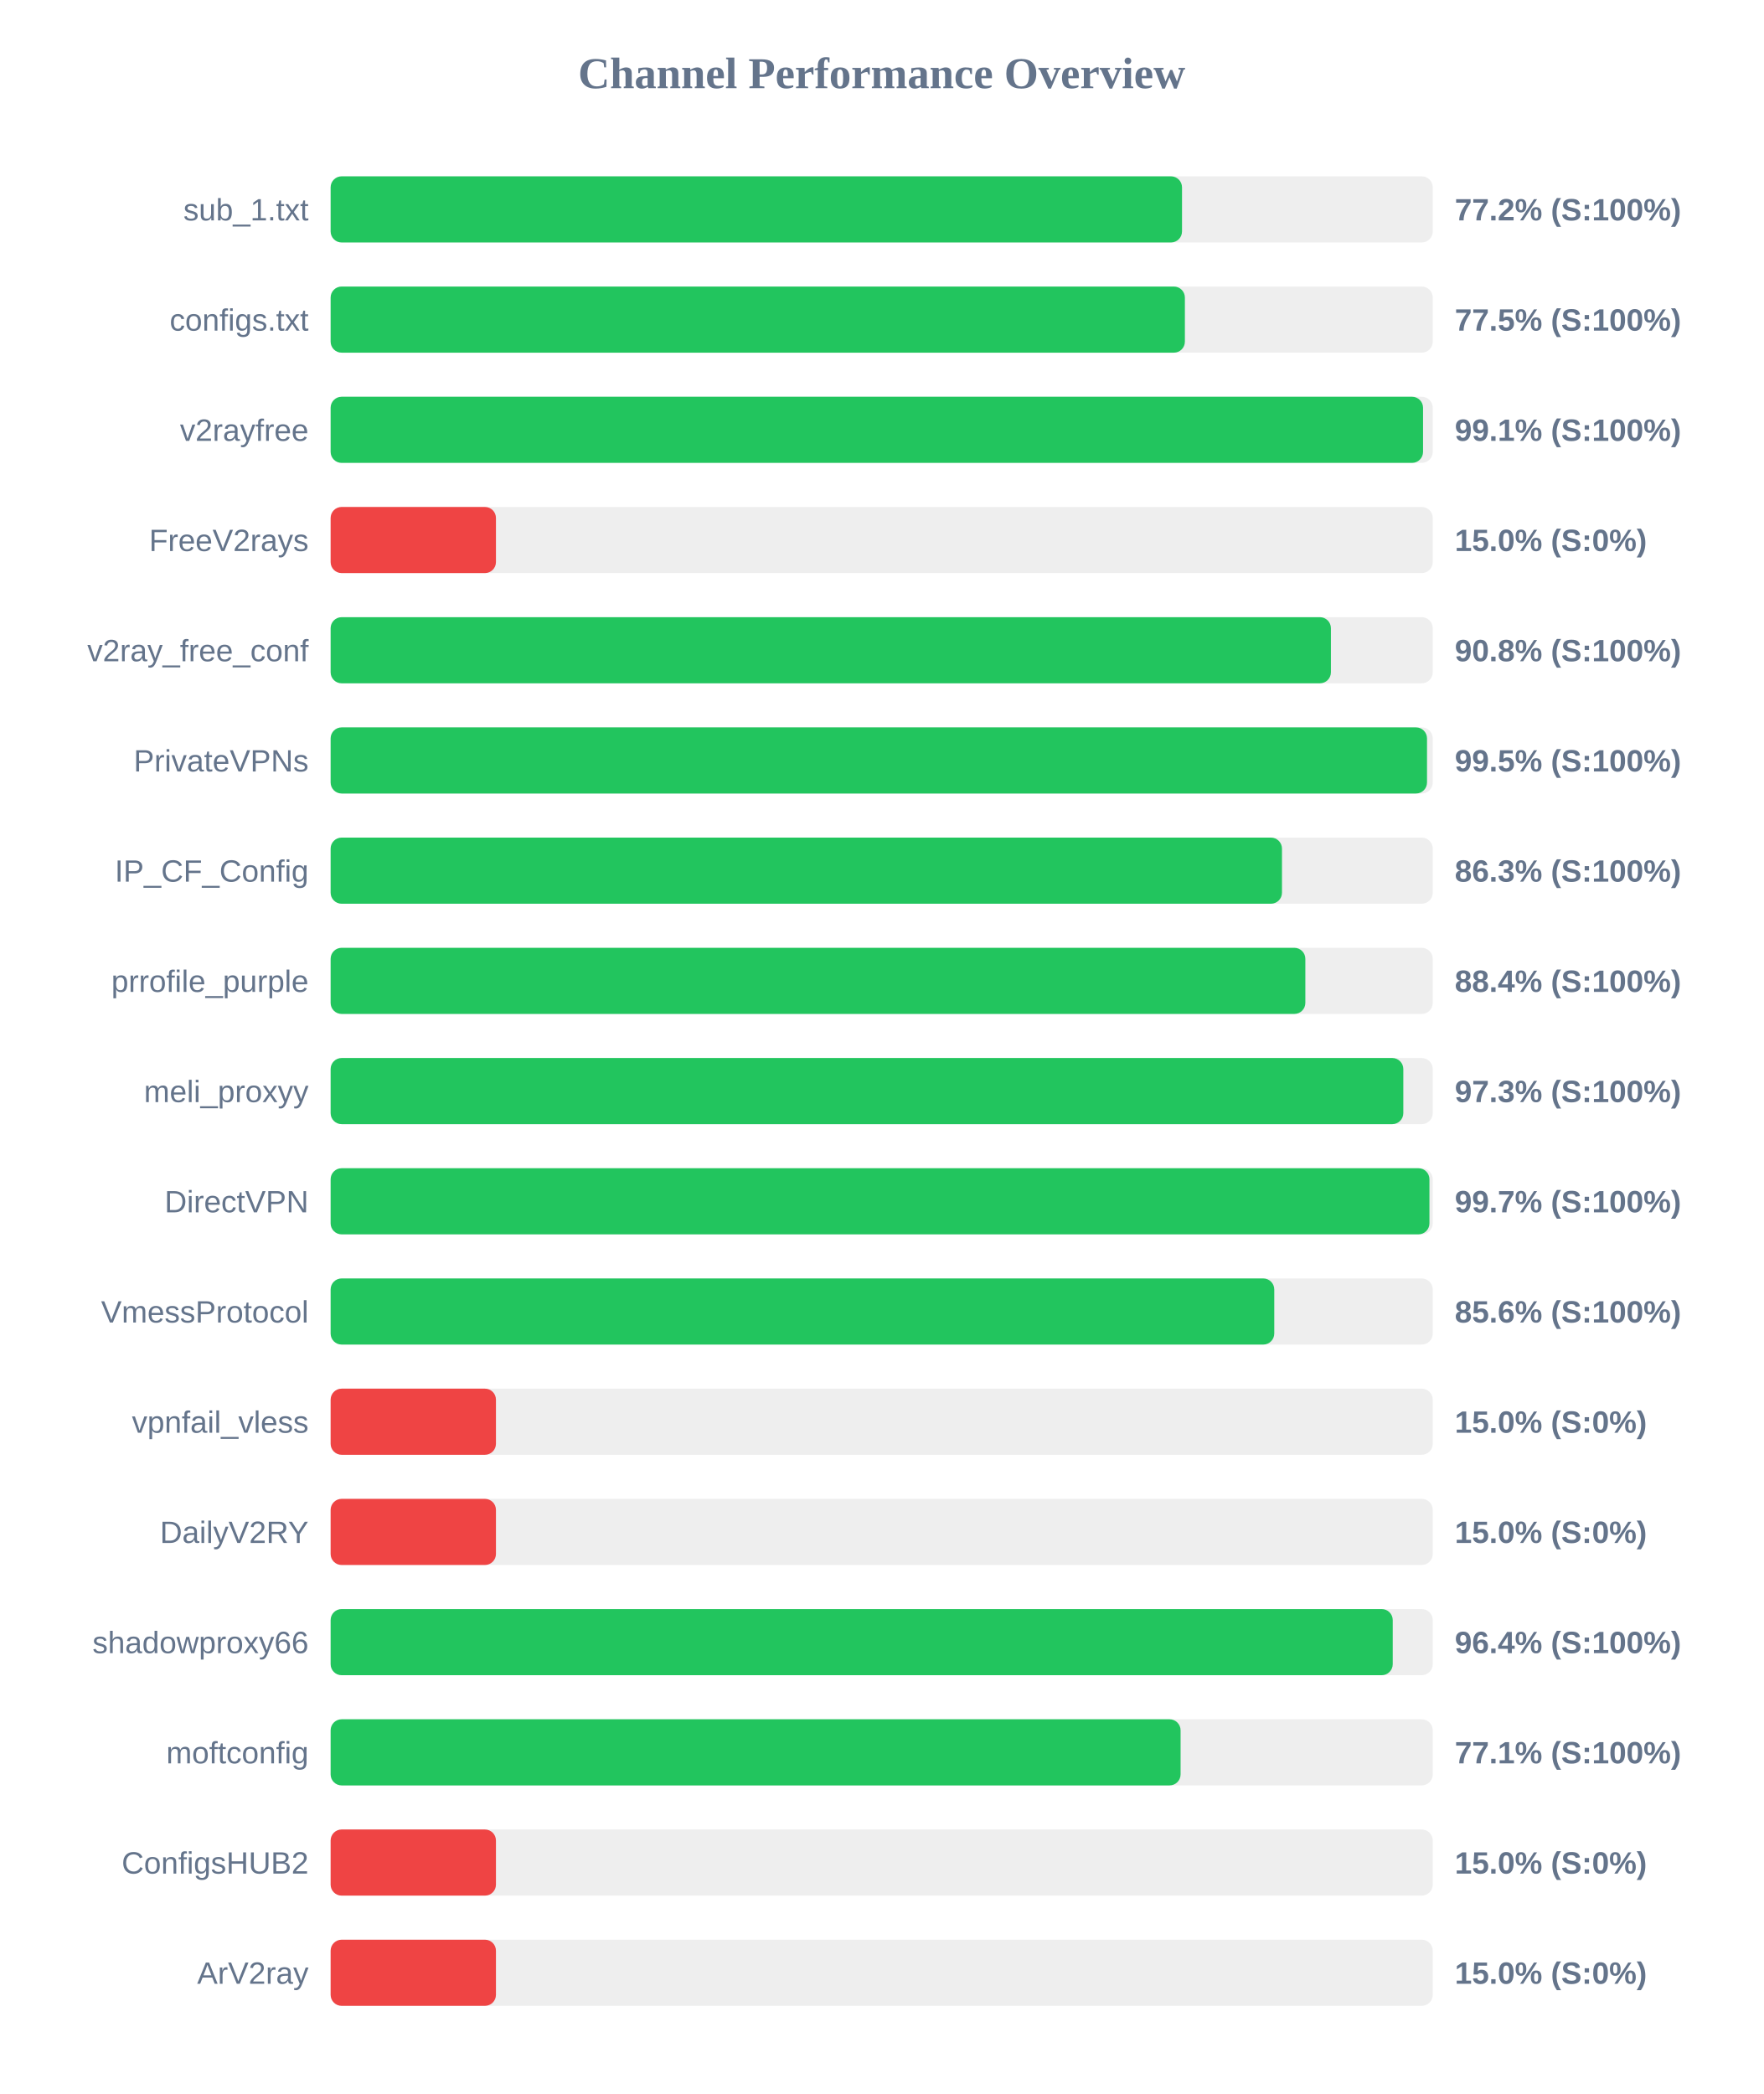
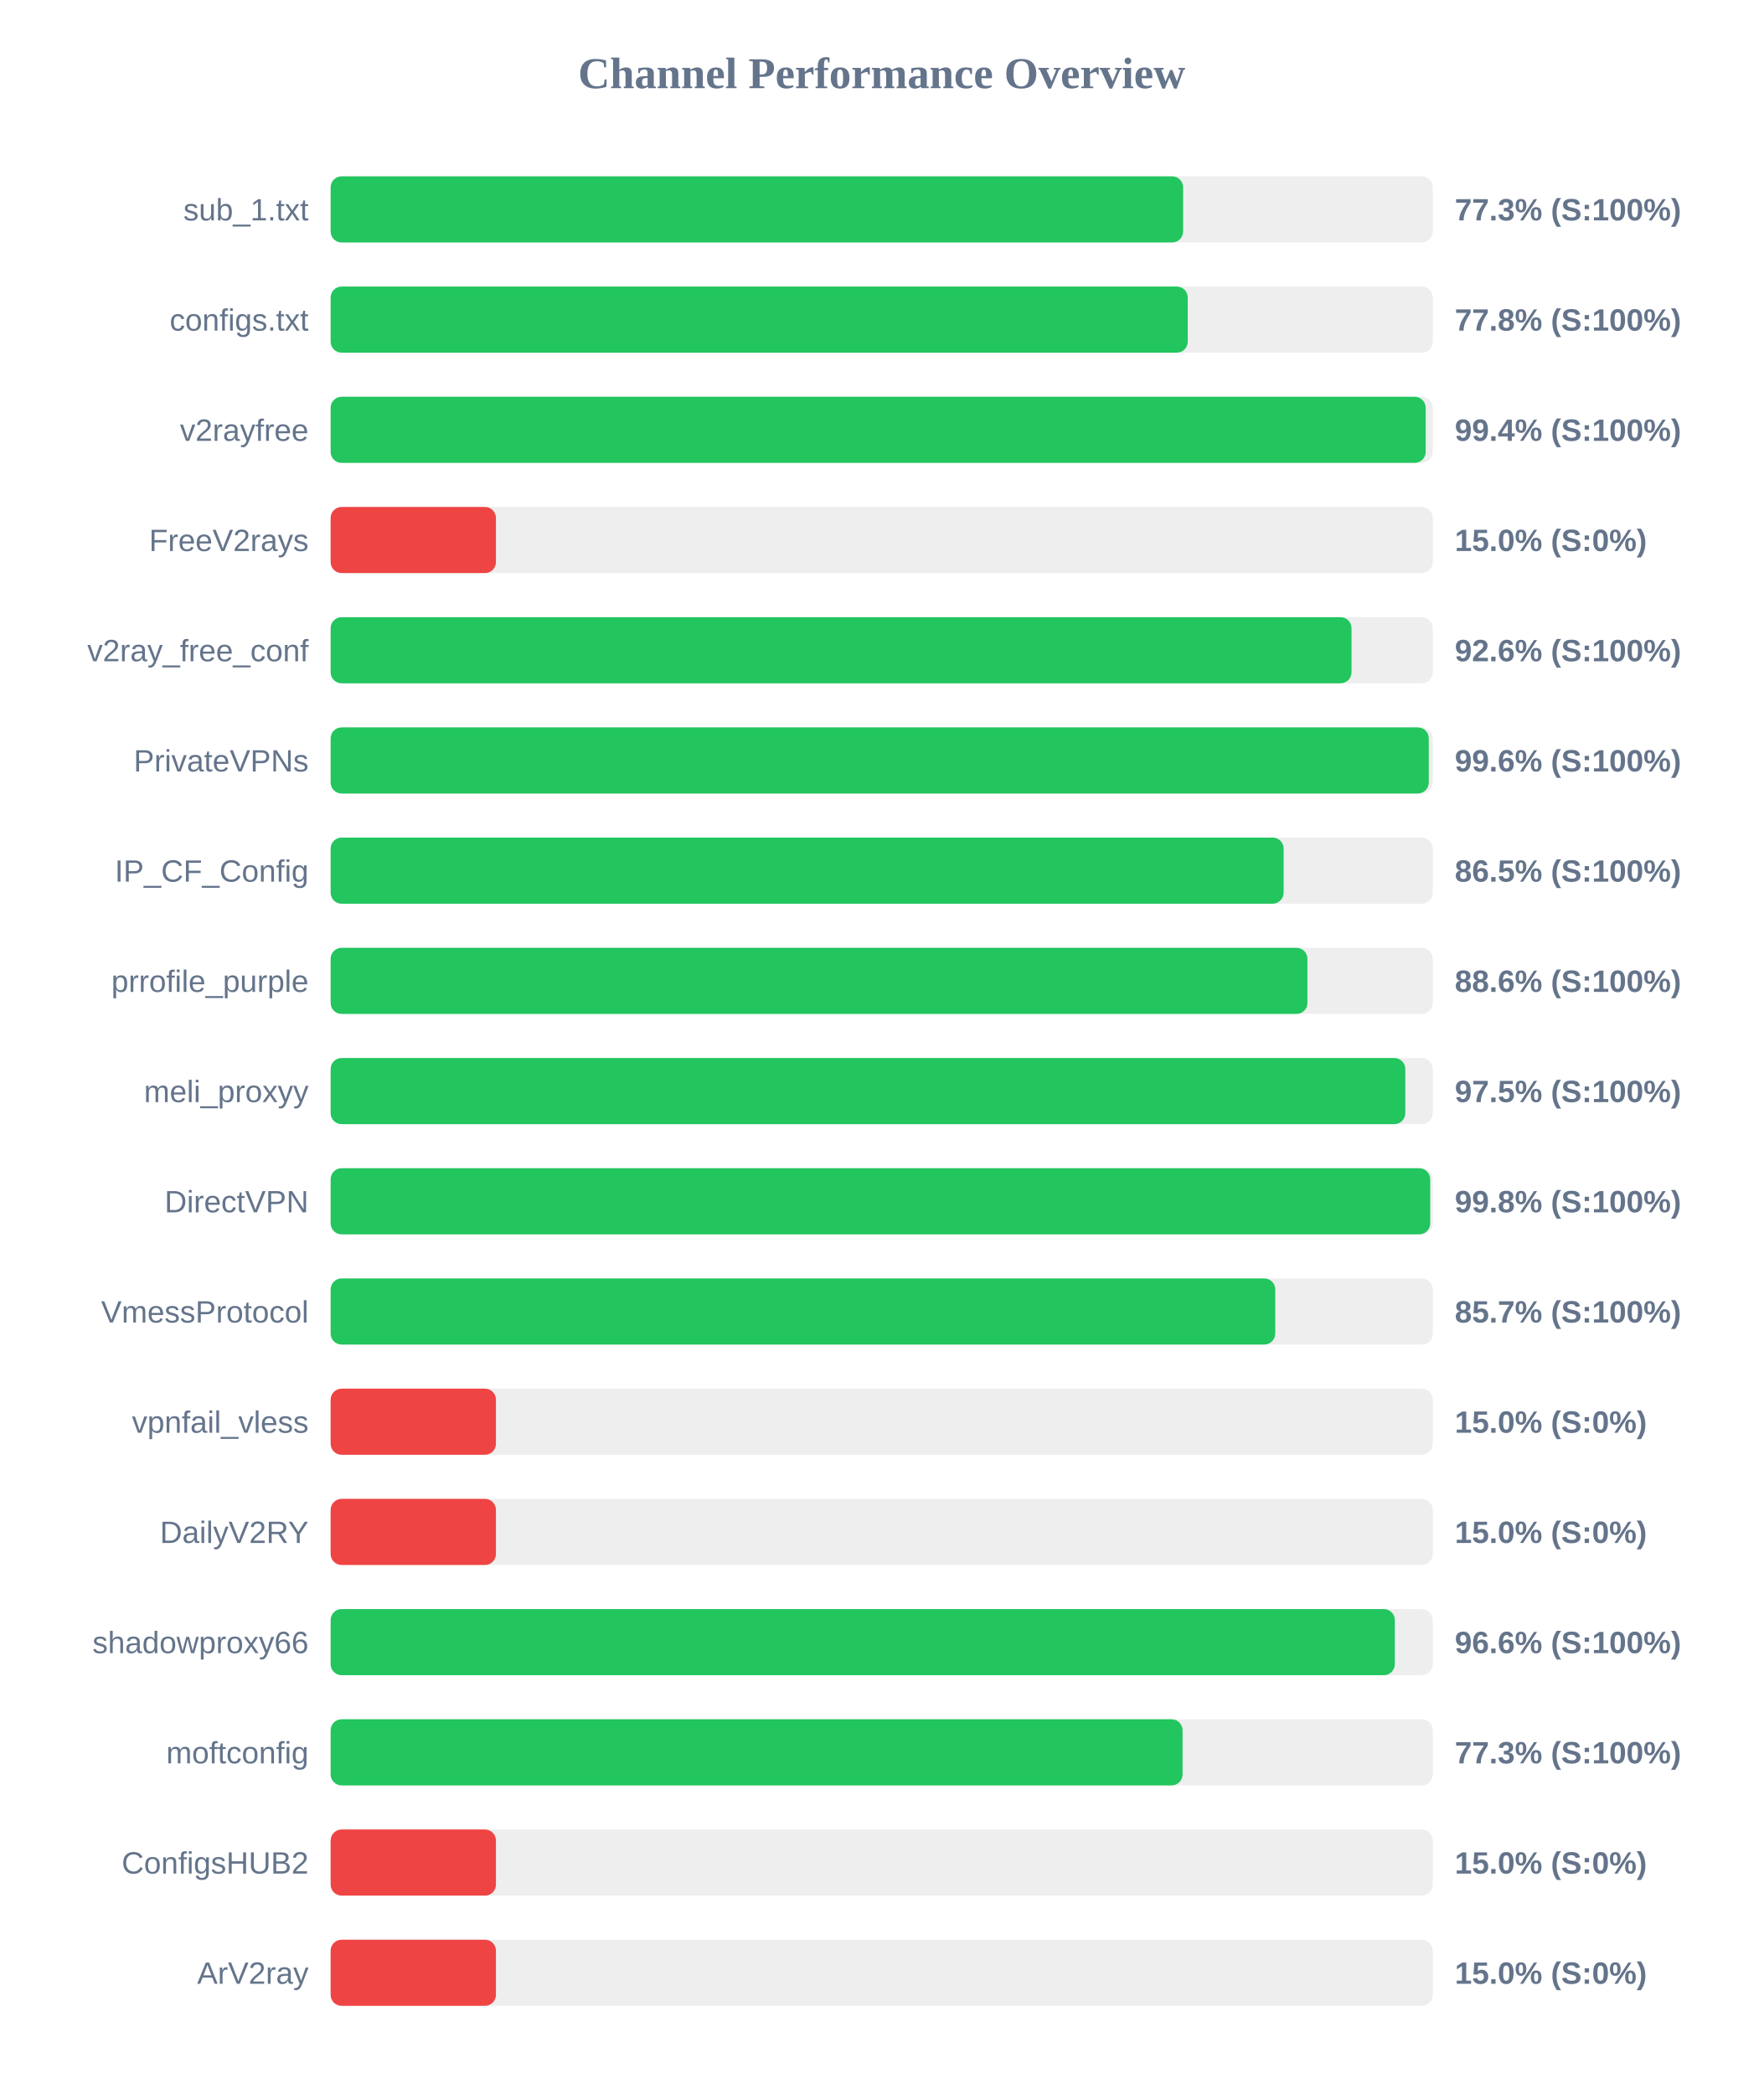
<svg xmlns="http://www.w3.org/2000/svg" width="800" height="950" version="1.1">
  <style>
        .row { font: 14px Arial; fill: #64748b; }
        .score { font: bold 14px Arial; fill: #64748b; }
    </style>
  <text x="400" y="40" text-anchor="middle" font-size="20px" font-weight="bold" fill="#64748b">Channel Performance Overview</text>
  <rect x="150" y="80" width="500" height="30" fill="#eee" rx="5" />
-   <rect x="150" y="80" width="386.25" height="30" fill="#22c55e" rx="5" />
+   <rect x="150" y="80" width="386.75" height="30" fill="#22c55e" rx="5" />
  <text x="140" y="100" text-anchor="end" class="row">sub_1.txt</text>
-   <text x="660" y="100" text-anchor="start" class="score">77.2% (S:100%)</text>
+   <text x="660" y="100" text-anchor="start" class="score">77.3% (S:100%)</text>
  <rect x="150" y="130" width="500" height="30" fill="#eee" rx="5" />
-   <rect x="150" y="130" width="387.55" height="30" fill="#22c55e" rx="5" />
+   <rect x="150" y="130" width="388.85" height="30" fill="#22c55e" rx="5" />
  <text x="140" y="150" text-anchor="end" class="row">configs.txt</text>
-   <text x="660" y="150" text-anchor="start" class="score">77.5% (S:100%)</text>
+   <text x="660" y="150" text-anchor="start" class="score">77.8% (S:100%)</text>
  <rect x="150" y="180" width="500" height="30" fill="#eee" rx="5" />
-   <rect x="150" y="180" width="495.6" height="30" fill="#22c55e" rx="5" />
+   <rect x="150" y="180" width="496.8" height="30" fill="#22c55e" rx="5" />
  <text x="140" y="200" text-anchor="end" class="row">v2rayfree</text>
-   <text x="660" y="200" text-anchor="start" class="score">99.1% (S:100%)</text>
+   <text x="660" y="200" text-anchor="start" class="score">99.4% (S:100%)</text>
  <rect x="150" y="230" width="500" height="30" fill="#eee" rx="5" />
  <rect x="150" y="230" width="75.0" height="30" fill="#ef4444" rx="5" />
  <text x="140" y="250" text-anchor="end" class="row">FreeV2rays</text>
  <text x="660" y="250" text-anchor="start" class="score">15.0% (S:0%)</text>
  <rect x="150" y="280" width="500" height="30" fill="#eee" rx="5" />
-   <rect x="150" y="280" width="453.8" height="30" fill="#22c55e" rx="5" />
+   <rect x="150" y="280" width="463.15" height="30" fill="#22c55e" rx="5" />
  <text x="140" y="300" text-anchor="end" class="row">v2ray_free_conf</text>
-   <text x="660" y="300" text-anchor="start" class="score">90.8% (S:100%)</text>
+   <text x="660" y="300" text-anchor="start" class="score">92.6% (S:100%)</text>
  <rect x="150" y="330" width="500" height="30" fill="#eee" rx="5" />
-   <rect x="150" y="330" width="497.4" height="30" fill="#22c55e" rx="5" />
+   <rect x="150" y="330" width="498.2" height="30" fill="#22c55e" rx="5" />
  <text x="140" y="350" text-anchor="end" class="row">PrivateVPNs</text>
-   <text x="660" y="350" text-anchor="start" class="score">99.5% (S:100%)</text>
+   <text x="660" y="350" text-anchor="start" class="score">99.6% (S:100%)</text>
  <rect x="150" y="380" width="500" height="30" fill="#eee" rx="5" />
-   <rect x="150" y="380" width="431.6" height="30" fill="#22c55e" rx="5" />
+   <rect x="150" y="380" width="432.35" height="30" fill="#22c55e" rx="5" />
  <text x="140" y="400" text-anchor="end" class="row">IP_CF_Config</text>
-   <text x="660" y="400" text-anchor="start" class="score">86.3% (S:100%)</text>
+   <text x="660" y="400" text-anchor="start" class="score">86.5% (S:100%)</text>
  <rect x="150" y="430" width="500" height="30" fill="#eee" rx="5" />
-   <rect x="150" y="430" width="442.2" height="30" fill="#22c55e" rx="5" />
+   <rect x="150" y="430" width="443.15" height="30" fill="#22c55e" rx="5" />
  <text x="140" y="450" text-anchor="end" class="row">prrofile_purple</text>
-   <text x="660" y="450" text-anchor="start" class="score">88.4% (S:100%)</text>
+   <text x="660" y="450" text-anchor="start" class="score">88.6% (S:100%)</text>
  <rect x="150" y="480" width="500" height="30" fill="#eee" rx="5" />
-   <rect x="150" y="480" width="486.65" height="30" fill="#22c55e" rx="5" />
+   <rect x="150" y="480" width="487.55" height="30" fill="#22c55e" rx="5" />
  <text x="140" y="500" text-anchor="end" class="row">meli_proxyy</text>
-   <text x="660" y="500" text-anchor="start" class="score">97.3% (S:100%)</text>
+   <text x="660" y="500" text-anchor="start" class="score">97.5% (S:100%)</text>
  <rect x="150" y="530" width="500" height="30" fill="#eee" rx="5" />
-   <rect x="150" y="530" width="498.5" height="30" fill="#22c55e" rx="5" />
+   <rect x="150" y="530" width="498.85" height="30" fill="#22c55e" rx="5" />
  <text x="140" y="550" text-anchor="end" class="row">DirectVPN</text>
-   <text x="660" y="550" text-anchor="start" class="score">99.7% (S:100%)</text>
+   <text x="660" y="550" text-anchor="start" class="score">99.8% (S:100%)</text>
  <rect x="150" y="580" width="500" height="30" fill="#eee" rx="5" />
-   <rect x="150" y="580" width="428.1" height="30" fill="#22c55e" rx="5" />
+   <rect x="150" y="580" width="428.55" height="30" fill="#22c55e" rx="5" />
  <text x="140" y="600" text-anchor="end" class="row">VmessProtocol</text>
-   <text x="660" y="600" text-anchor="start" class="score">85.6% (S:100%)</text>
+   <text x="660" y="600" text-anchor="start" class="score">85.7% (S:100%)</text>
  <rect x="150" y="630" width="500" height="30" fill="#eee" rx="5" />
  <rect x="150" y="630" width="75.0" height="30" fill="#ef4444" rx="5" />
  <text x="140" y="650" text-anchor="end" class="row">vpnfail_vless</text>
  <text x="660" y="650" text-anchor="start" class="score">15.0% (S:0%)</text>
  <rect x="150" y="680" width="500" height="30" fill="#eee" rx="5" />
  <rect x="150" y="680" width="75.0" height="30" fill="#ef4444" rx="5" />
  <text x="140" y="700" text-anchor="end" class="row">DailyV2RY</text>
  <text x="660" y="700" text-anchor="start" class="score">15.0% (S:0%)</text>
  <rect x="150" y="730" width="500" height="30" fill="#eee" rx="5" />
-   <rect x="150" y="730" width="481.85" height="30" fill="#22c55e" rx="5" />
+   <rect x="150" y="730" width="482.8" height="30" fill="#22c55e" rx="5" />
  <text x="140" y="750" text-anchor="end" class="row">shadowproxy66</text>
-   <text x="660" y="750" text-anchor="start" class="score">96.4% (S:100%)</text>
+   <text x="660" y="750" text-anchor="start" class="score">96.6% (S:100%)</text>
  <rect x="150" y="780" width="500" height="30" fill="#eee" rx="5" />
-   <rect x="150" y="780" width="385.6" height="30" fill="#22c55e" rx="5" />
+   <rect x="150" y="780" width="386.5" height="30" fill="#22c55e" rx="5" />
  <text x="140" y="800" text-anchor="end" class="row">moftconfig</text>
-   <text x="660" y="800" text-anchor="start" class="score">77.1% (S:100%)</text>
+   <text x="660" y="800" text-anchor="start" class="score">77.3% (S:100%)</text>
  <rect x="150" y="830" width="500" height="30" fill="#eee" rx="5" />
  <rect x="150" y="830" width="75.0" height="30" fill="#ef4444" rx="5" />
  <text x="140" y="850" text-anchor="end" class="row">ConfigsHUB2</text>
  <text x="660" y="850" text-anchor="start" class="score">15.0% (S:0%)</text>
  <rect x="150" y="880" width="500" height="30" fill="#eee" rx="5" />
  <rect x="150" y="880" width="75.0" height="30" fill="#ef4444" rx="5" />
  <text x="140" y="900" text-anchor="end" class="row">ArV2ray</text>
  <text x="660" y="900" text-anchor="start" class="score">15.0% (S:0%)</text>
</svg>
